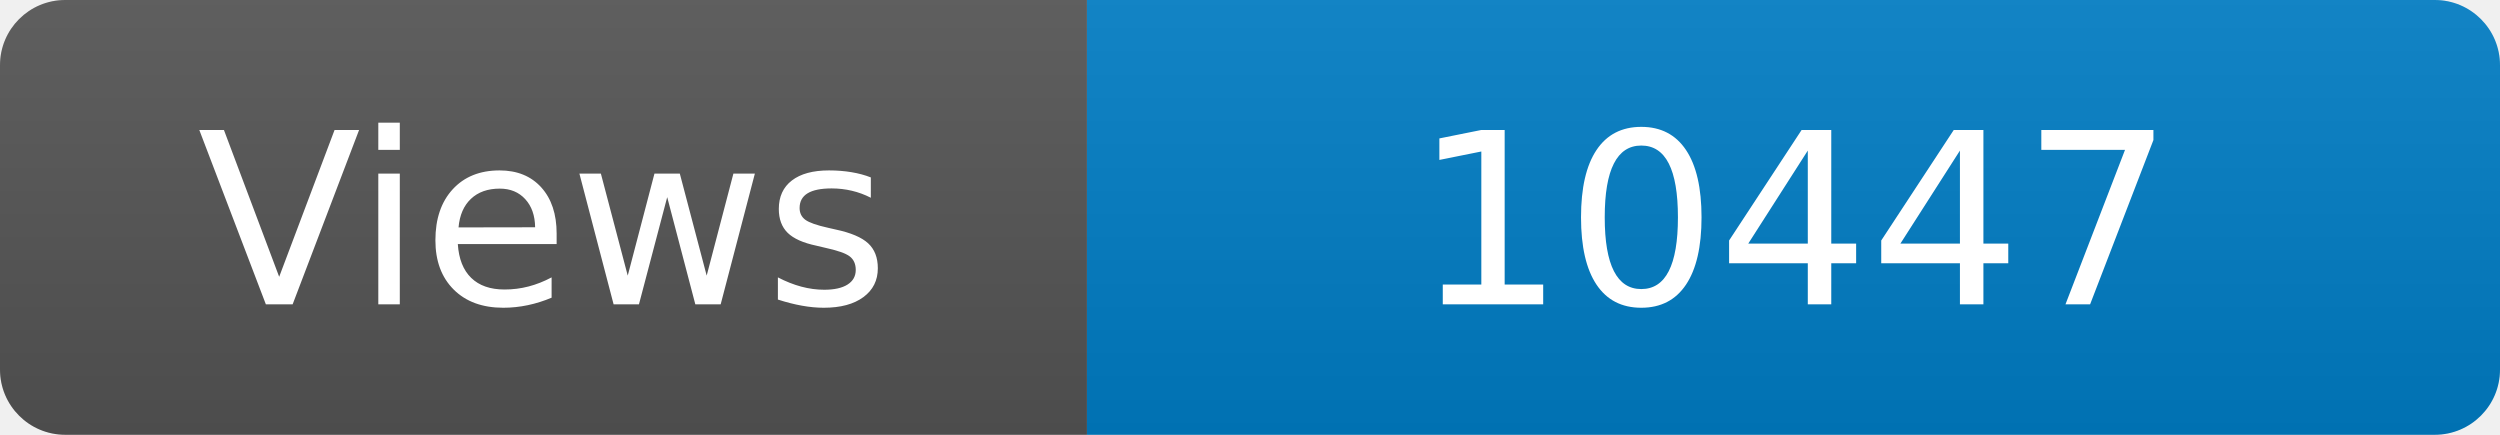
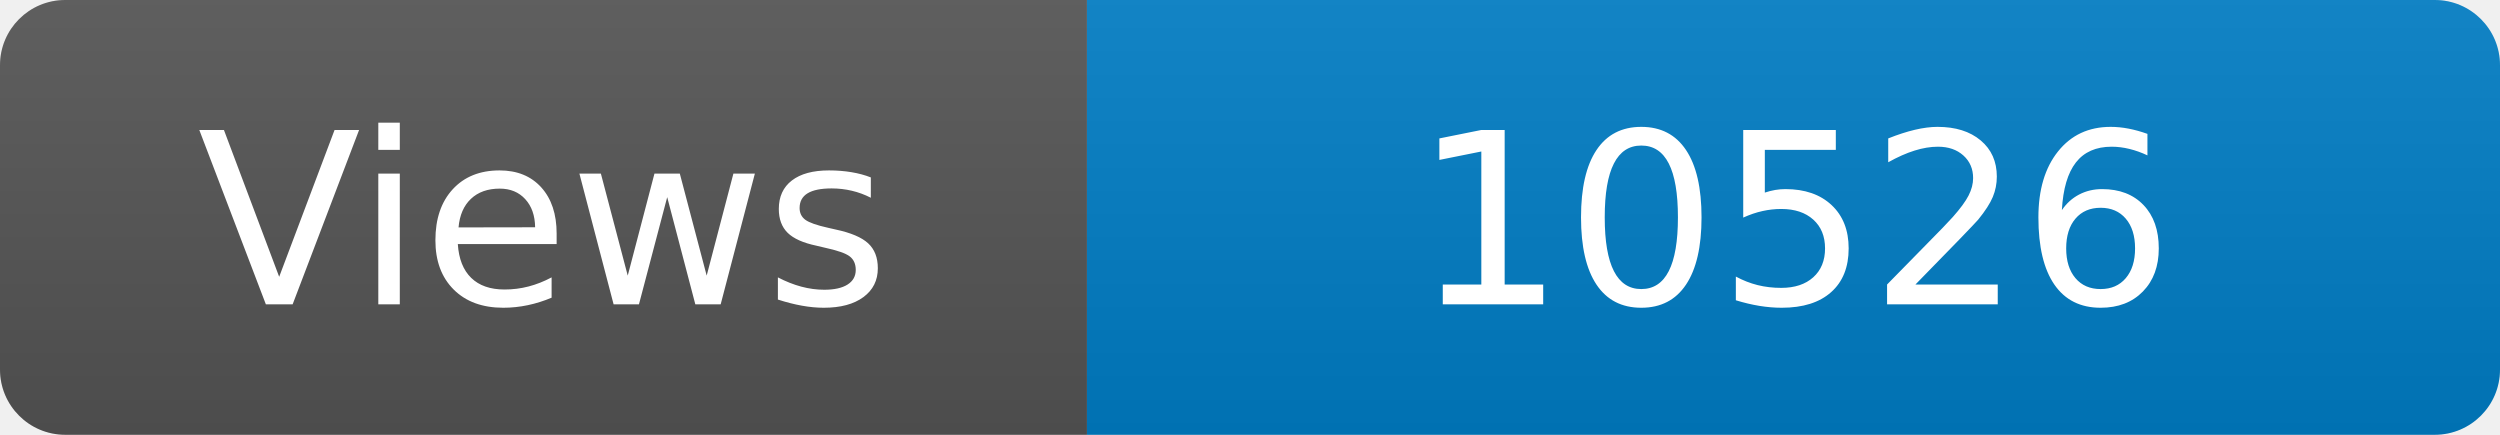
<svg xmlns="http://www.w3.org/2000/svg" width="115" height="20" role="img" aria-label="Maintained?: yes">
  <linearGradient id="s" x2="0" y2="100%">
    <stop offset="0" stop-color="#bbb" stop-opacity=".1" />
    <stop offset="1" stop-opacity=".1" />
  </linearGradient>
  <clipPath id="r">
    <rect width="115" height="20" rx="3" fill="#fff" />
  </clipPath>
  <g clip-path="url(#r)">
    <rect width="50" height="20" fill="#555" />
    <rect x="50" width="160" height="20" fill="#007ec6" />
    <rect width="115" height="20" fill="url(#s)" />
  </g>
  <g fill="#fff" text-anchor="middle" font-family="Verdana,Geneva,DejaVu Sans,sans-serif" font-size="110">
    <text x="250" y="140" transform="scale(.1)" fill="#fff">Views</text>
-     <text x="825" y="140" transform="scale(.1)" fill="#fff">10447</text>
+     <text x="825" y="140" transform="scale(.1)" fill="#fff">10526</text>
  </g>
</svg>
